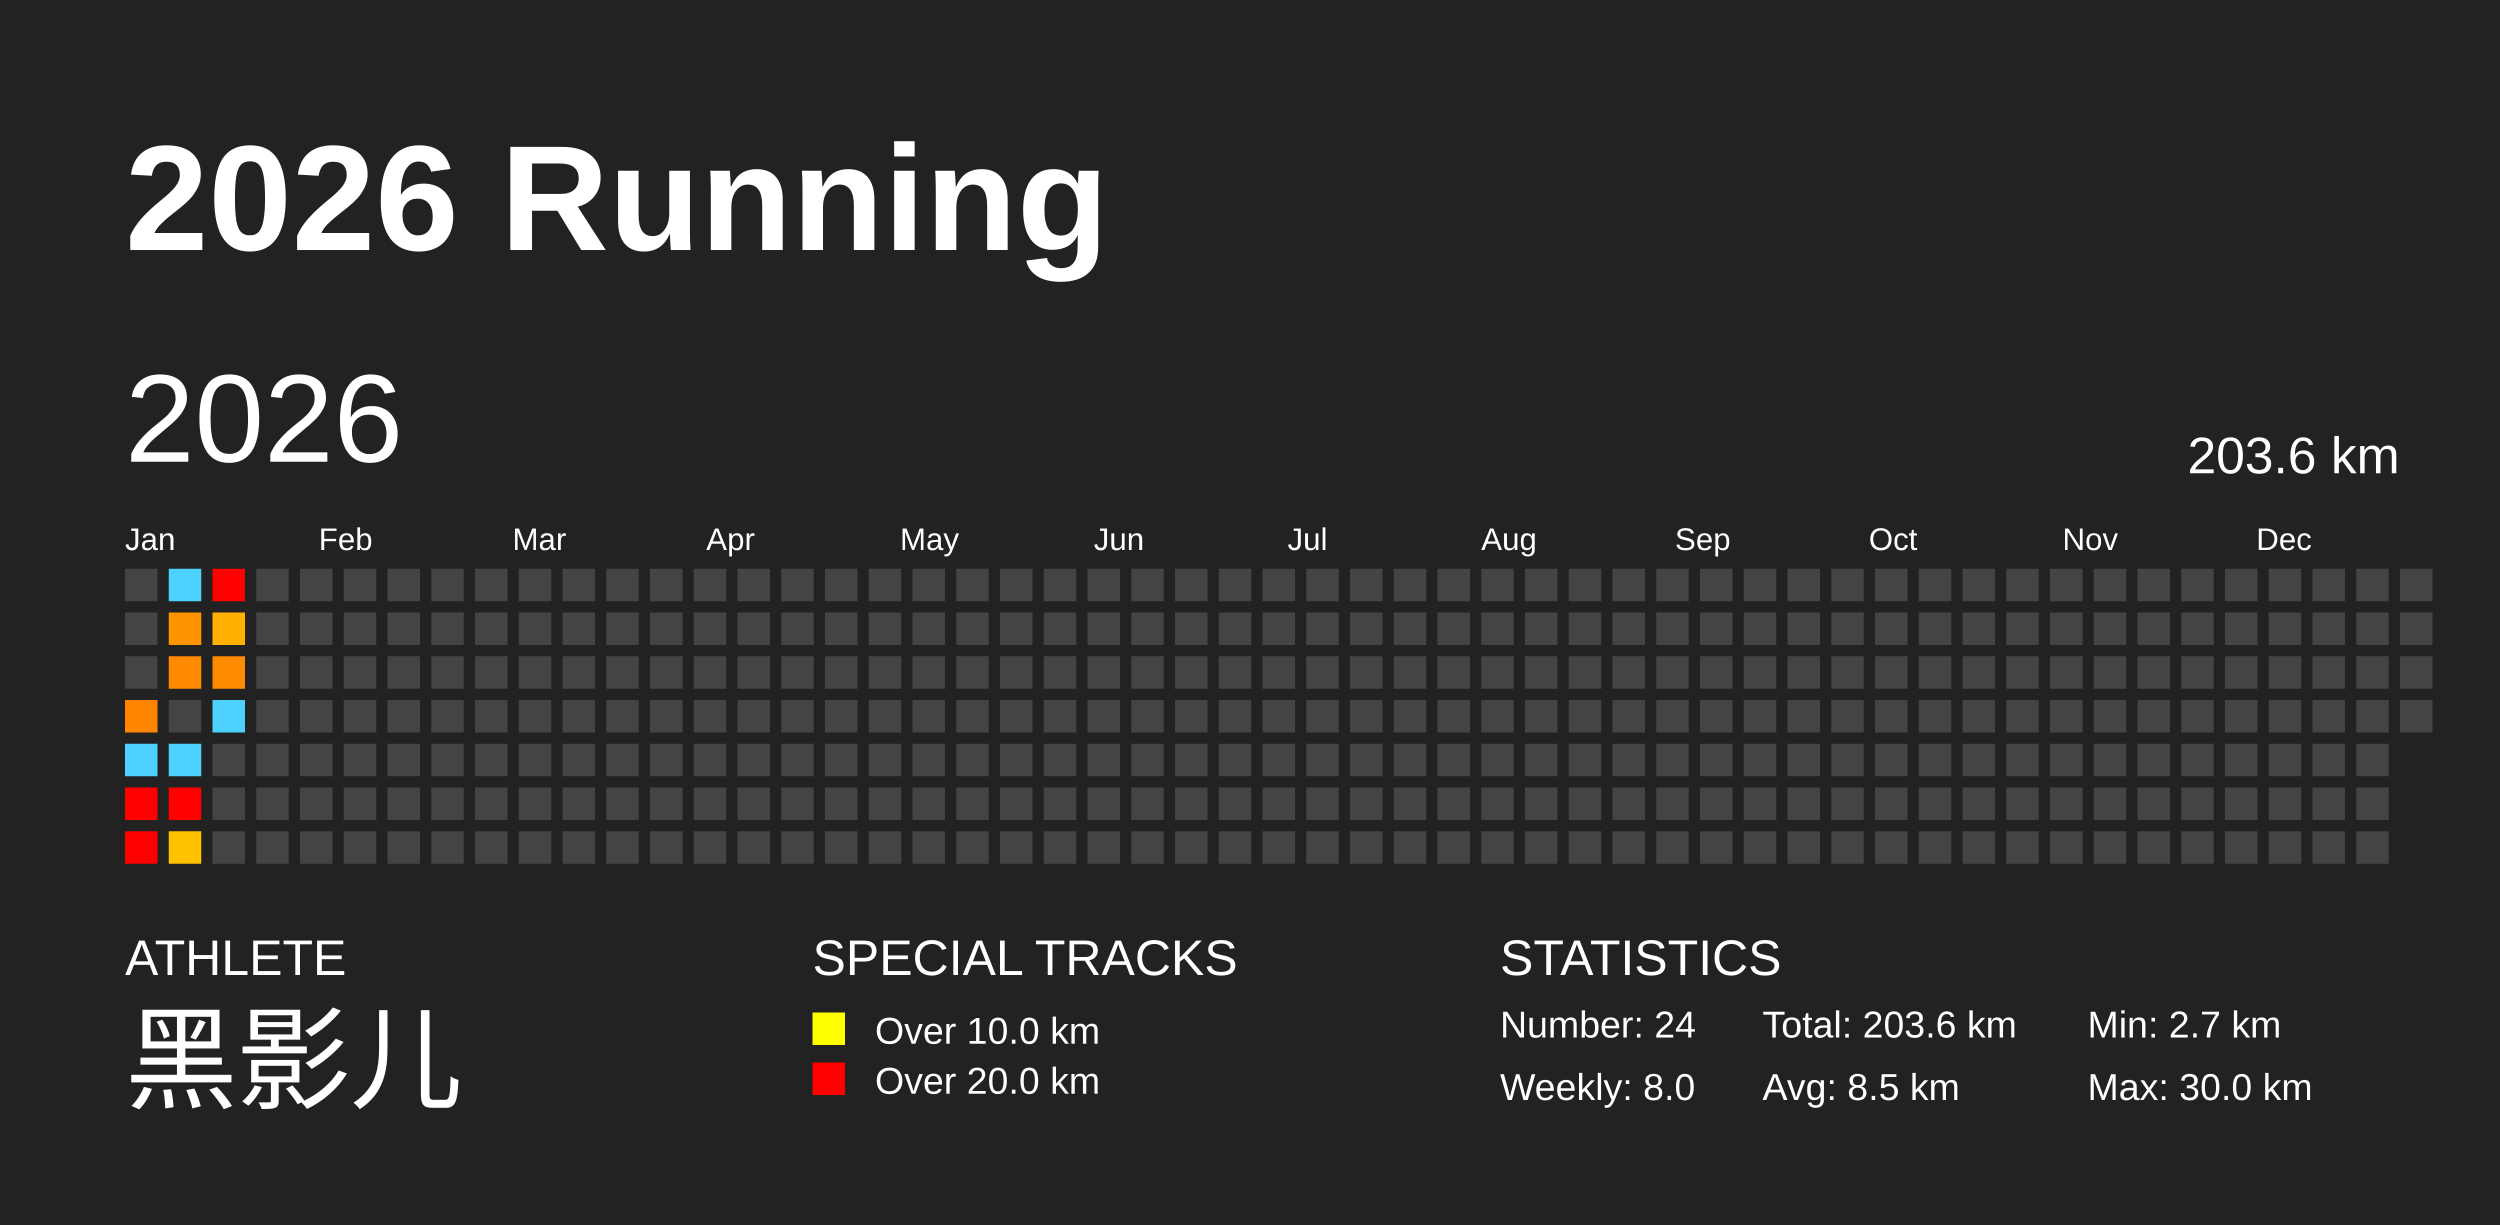
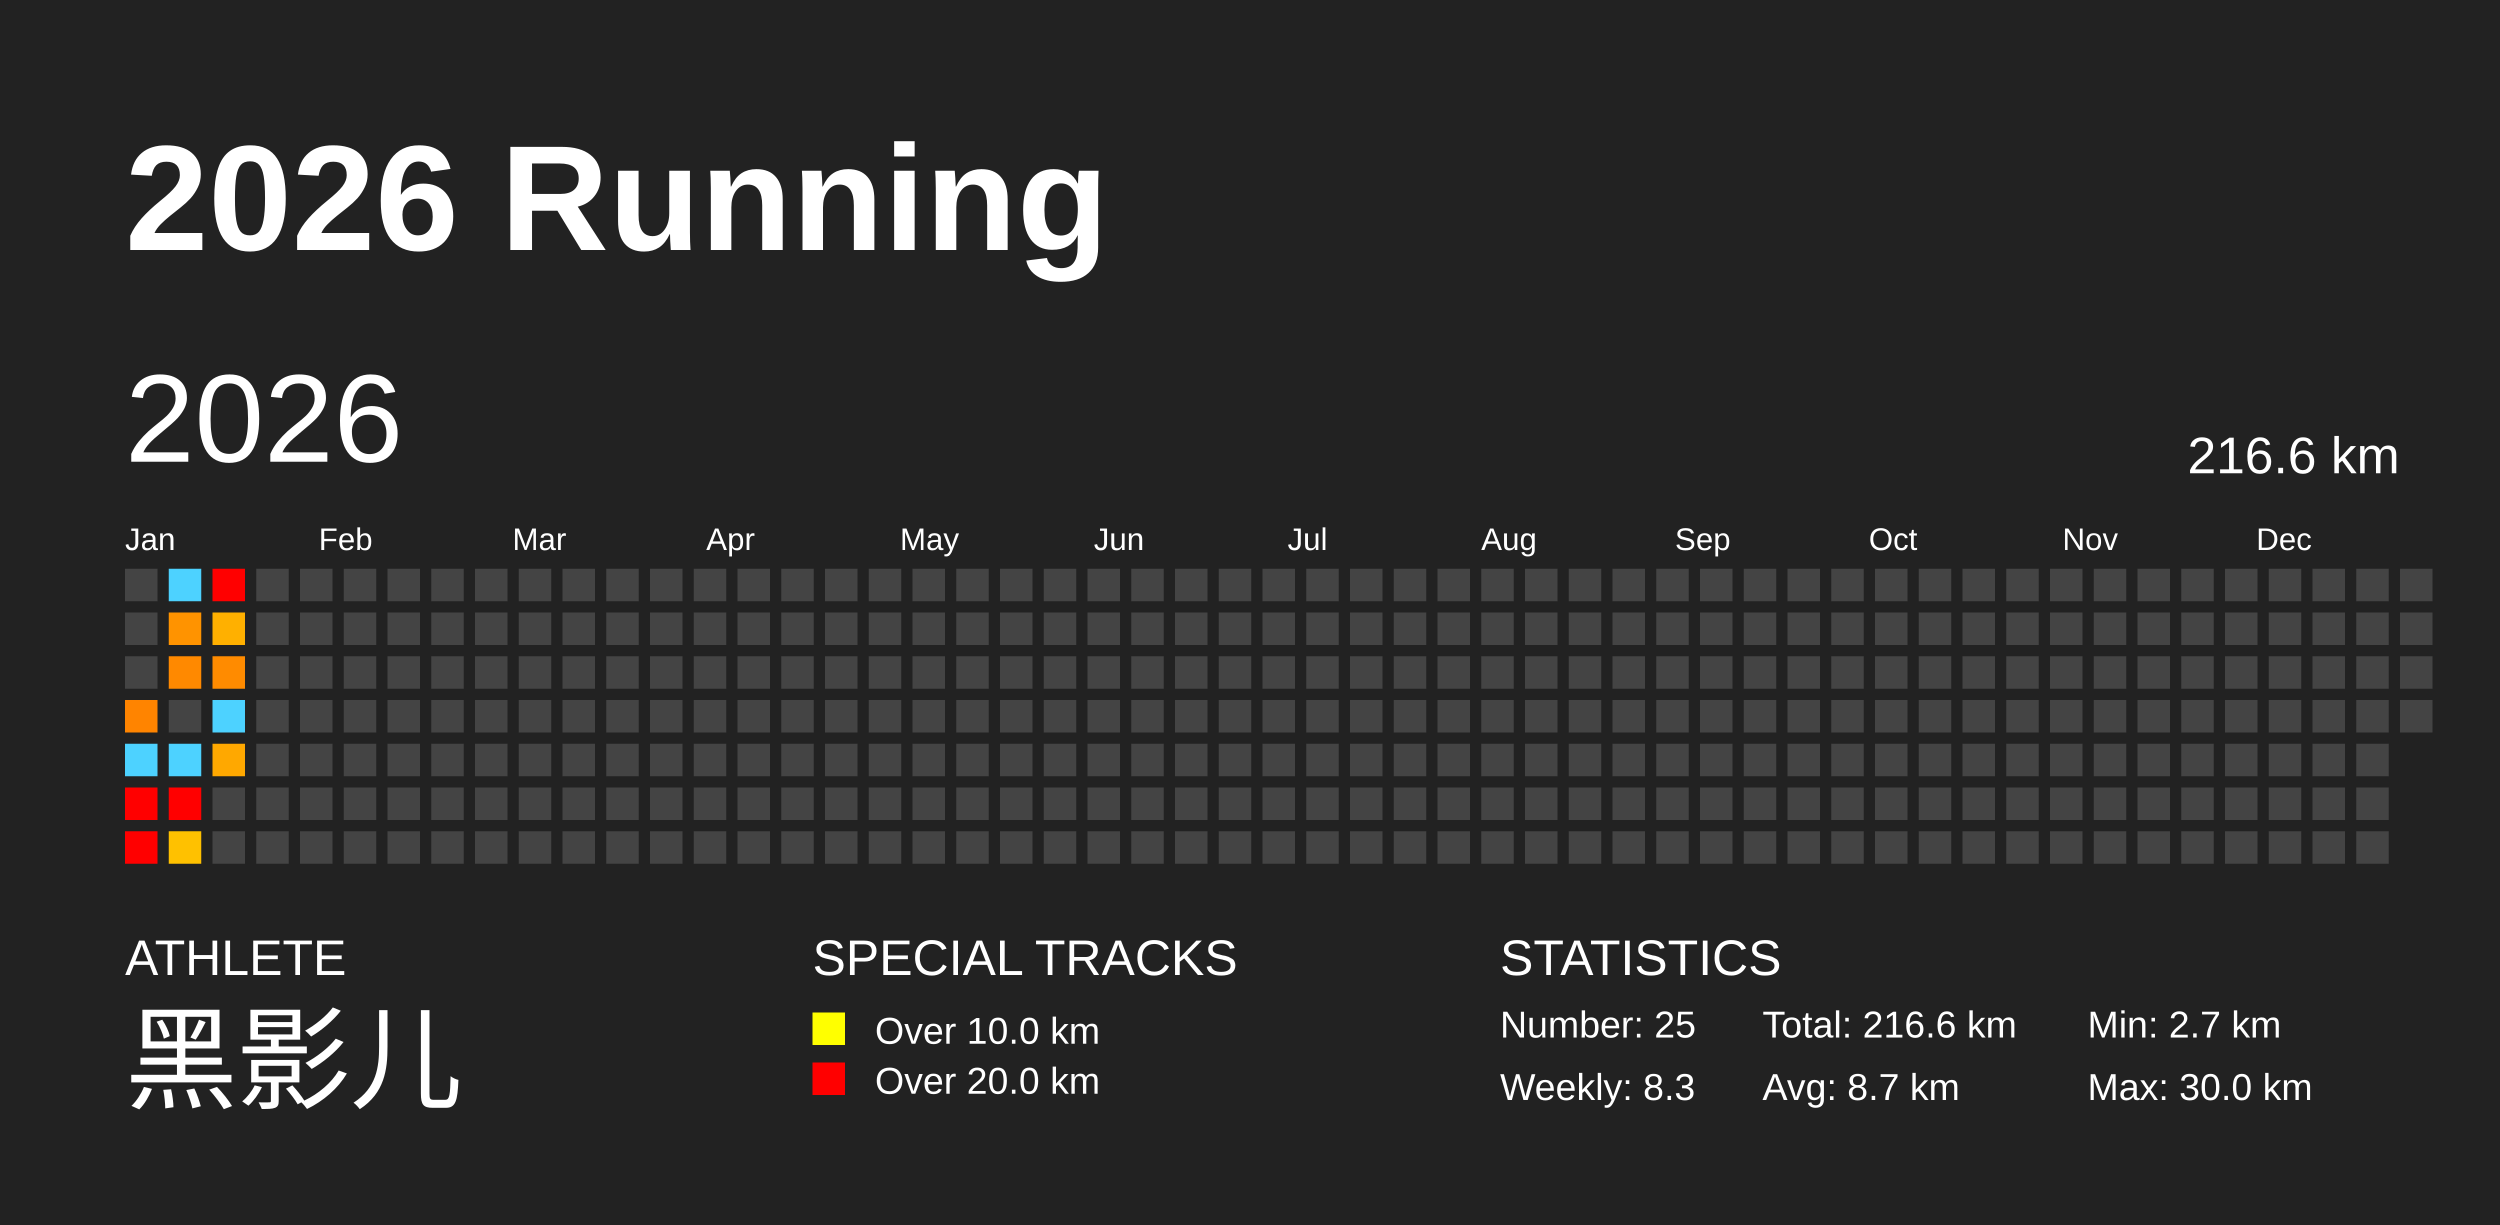
<svg xmlns="http://www.w3.org/2000/svg" baseProfile="full" height="98mm" version="1.1" viewBox="0,0,200,98" width="200mm">
  <defs />
  <rect fill="#222222" height="98" width="200" x="0" y="0" />
  <text fill="#FFFFFF" style="font-size:12px; font-family:Arial; font-weight:bold;" x="10" y="20">2026 Running</text>
  <text fill="#FFFFFF" style="font-size:4px; font-family:Arial" x="10" y="78">ATHLETE</text>
  <text fill="#FFFFFF" style="font-size:9px; font-family:Arial" x="10" y="88">黑影儿</text>
  <text fill="#FFFFFF" style="font-size:4px; font-family:Arial" x="65" y="78">SPECIAL TRACKS</text>
  <rect fill="yellow" height="2.6" width="2.6" x="65" y="81" />
  <text fill="#FFFFFF" style="font-size:3px; font-family:Arial" x="70" y="83.5">Over 10.0 km</text>
  <rect fill="red" height="2.6" width="2.6" x="65" y="85" />
  <text fill="#FFFFFF" style="font-size:3px; font-family:Arial" x="70" y="87.5">Over 20.0 km</text>
  <text fill="#FFFFFF" style="font-size:4px; font-family:Arial" x="120" y="78">STATISTICS</text>
-   <text fill="#FFFFFF" style="font-size:3px; font-family:Arial" x="120" y="83">Number: 24</text>
-   <text fill="#FFFFFF" style="font-size:3px; font-family:Arial" x="120" y="88">Weekly: 8.0</text>
-   <text fill="#FFFFFF" style="font-size:3px; font-family:Arial" x="141" y="83">Total: 203.6 km</text>
-   <text fill="#FFFFFF" style="font-size:3px; font-family:Arial" x="141" y="88">Avg: 8.5 km</text>
+   <text fill="#FFFFFF" style="font-size:3px; font-family:Arial" x="120" y="83">Number: 25</text>
+   <text fill="#FFFFFF" style="font-size:3px; font-family:Arial" x="120" y="88">Weekly: 8.3</text>
+   <text fill="#FFFFFF" style="font-size:3px; font-family:Arial" x="141" y="83">Total: 216.6 km</text>
+   <text fill="#FFFFFF" style="font-size:3px; font-family:Arial" x="141" y="88">Avg: 8.7 km</text>
  <text fill="#FFFFFF" style="font-size:3px; font-family:Arial" x="167" y="83">Min: 2.7 km</text>
  <text fill="#FFFFFF" style="font-size:3px; font-family:Arial" x="167" y="88">Max: 30.0 km</text>
  <text dominant-baseline="hanging" fill="#FFFFFF" style="font-size:10.0px; font-family:Arial;" x="10" y="30">2026</text>
-   <text dominant-baseline="hanging" fill="#FFFFFF" style="font-size:4.125px; font-family:Arial;" x="175" y="35">203.6 km</text>
+   <text dominant-baseline="hanging" fill="#FFFFFF" style="font-size:4.125px; font-family:Arial;" x="175" y="35">216.6 km</text>
  <text fill="#FFFFFF" style="font-size:2.5px; font-family:Arial" x="10.0" y="44">Jan</text>
  <text fill="#FFFFFF" style="font-size:2.5px; font-family:Arial" x="25.5" y="44">Feb</text>
  <text fill="#FFFFFF" style="font-size:2.5px; font-family:Arial" x="41.0" y="44">Mar</text>
  <text fill="#FFFFFF" style="font-size:2.5px; font-family:Arial" x="56.5" y="44">Apr</text>
  <text fill="#FFFFFF" style="font-size:2.5px; font-family:Arial" x="72.0" y="44">May</text>
  <text fill="#FFFFFF" style="font-size:2.5px; font-family:Arial" x="87.5" y="44">Jun</text>
  <text fill="#FFFFFF" style="font-size:2.5px; font-family:Arial" x="103.0" y="44">Jul</text>
  <text fill="#FFFFFF" style="font-size:2.5px; font-family:Arial" x="118.5" y="44">Aug</text>
  <text fill="#FFFFFF" style="font-size:2.5px; font-family:Arial" x="134.0" y="44">Sep</text>
  <text fill="#FFFFFF" style="font-size:2.5px; font-family:Arial" x="149.5" y="44">Oct</text>
  <text fill="#FFFFFF" style="font-size:2.5px; font-family:Arial" x="165.0" y="44">Nov</text>
  <text fill="#FFFFFF" style="font-size:2.5px; font-family:Arial" x="180.5" y="44">Dec</text>
  <rect fill="#444444" height="2.6" width="2.6" x="10.0" y="45.5" />
  <rect fill="#444444" height="2.6" width="2.6" x="10.0" y="49.0" />
  <rect fill="#444444" height="2.6" width="2.6" x="10.0" y="52.5" />
  <rect fill="#ff8400" height="2.6" width="2.6" x="10.0" y="56.0" />
  <rect fill="#4dd2ff" height="2.6" width="2.6" x="10.0" y="59.5" />
  <rect fill="red" height="2.6" width="2.6" x="10.0" y="63.0" />
  <rect fill="red" height="2.6" width="2.6" x="10.0" y="66.5" />
  <rect fill="#4dd2ff" height="2.6" width="2.6" x="13.5" y="45.5" />
  <rect fill="#ff9300" height="2.6" width="2.6" x="13.5" y="49.0" />
  <rect fill="#ff8900" height="2.6" width="2.6" x="13.5" y="52.5" />
  <rect fill="#444444" height="2.6" width="2.6" x="13.5" y="56.0" />
  <rect fill="#4dd2ff" height="2.6" width="2.6" x="13.5" y="59.5" />
  <rect fill="red" height="2.6" width="2.6" x="13.5" y="63.0" />
  <rect fill="#ffc100" height="2.6" width="2.6" x="13.5" y="66.5" />
  <rect fill="red" height="2.6" width="2.6" x="17.0" y="45.5" />
  <rect fill="#ffb000" height="2.6" width="2.6" x="17.0" y="49.0" />
  <rect fill="#ff8b00" height="2.6" width="2.6" x="17.0" y="52.5" />
  <rect fill="#4dd2ff" height="2.6" width="2.6" x="17.0" y="56.0" />
-   <rect fill="#444444" height="2.6" width="2.6" x="17.0" y="59.5" />
+   <rect fill="#ffa800" height="2.6" width="2.6" x="17.0" y="59.5" />
  <rect fill="#444444" height="2.6" width="2.6" x="17.0" y="63.0" />
  <rect fill="#444444" height="2.6" width="2.6" x="17.0" y="66.5" />
  <rect fill="#444444" height="2.6" width="2.6" x="20.5" y="45.5" />
  <rect fill="#444444" height="2.6" width="2.6" x="20.5" y="49.0" />
  <rect fill="#444444" height="2.6" width="2.6" x="20.5" y="52.5" />
  <rect fill="#444444" height="2.6" width="2.6" x="20.5" y="56.0" />
  <rect fill="#444444" height="2.6" width="2.6" x="20.5" y="59.5" />
  <rect fill="#444444" height="2.6" width="2.6" x="20.5" y="63.0" />
  <rect fill="#444444" height="2.6" width="2.6" x="20.5" y="66.5" />
  <rect fill="#444444" height="2.6" width="2.6" x="24.0" y="45.5" />
  <rect fill="#444444" height="2.6" width="2.6" x="24.0" y="49.0" />
  <rect fill="#444444" height="2.6" width="2.6" x="24.0" y="52.5" />
  <rect fill="#444444" height="2.6" width="2.6" x="24.0" y="56.0" />
  <rect fill="#444444" height="2.6" width="2.6" x="24.0" y="59.5" />
  <rect fill="#444444" height="2.6" width="2.6" x="24.0" y="63.0" />
  <rect fill="#444444" height="2.6" width="2.6" x="24.0" y="66.5" />
  <rect fill="#444444" height="2.6" width="2.6" x="27.5" y="45.5" />
  <rect fill="#444444" height="2.6" width="2.6" x="27.5" y="49.0" />
  <rect fill="#444444" height="2.6" width="2.6" x="27.5" y="52.5" />
  <rect fill="#444444" height="2.6" width="2.6" x="27.5" y="56.0" />
  <rect fill="#444444" height="2.6" width="2.6" x="27.5" y="59.5" />
  <rect fill="#444444" height="2.6" width="2.6" x="27.5" y="63.0" />
  <rect fill="#444444" height="2.6" width="2.6" x="27.5" y="66.5" />
  <rect fill="#444444" height="2.6" width="2.6" x="31.0" y="45.5" />
  <rect fill="#444444" height="2.6" width="2.6" x="31.0" y="49.0" />
  <rect fill="#444444" height="2.6" width="2.6" x="31.0" y="52.5" />
  <rect fill="#444444" height="2.6" width="2.6" x="31.0" y="56.0" />
  <rect fill="#444444" height="2.6" width="2.6" x="31.0" y="59.5" />
  <rect fill="#444444" height="2.6" width="2.6" x="31.0" y="63.0" />
  <rect fill="#444444" height="2.6" width="2.6" x="31.0" y="66.5" />
  <rect fill="#444444" height="2.6" width="2.6" x="34.5" y="45.5" />
  <rect fill="#444444" height="2.6" width="2.6" x="34.5" y="49.0" />
  <rect fill="#444444" height="2.6" width="2.6" x="34.5" y="52.5" />
  <rect fill="#444444" height="2.6" width="2.6" x="34.5" y="56.0" />
  <rect fill="#444444" height="2.6" width="2.6" x="34.5" y="59.5" />
  <rect fill="#444444" height="2.6" width="2.6" x="34.5" y="63.0" />
  <rect fill="#444444" height="2.6" width="2.6" x="34.5" y="66.5" />
  <rect fill="#444444" height="2.6" width="2.6" x="38.0" y="45.5" />
  <rect fill="#444444" height="2.6" width="2.6" x="38.0" y="49.0" />
  <rect fill="#444444" height="2.6" width="2.6" x="38.0" y="52.5" />
  <rect fill="#444444" height="2.6" width="2.6" x="38.0" y="56.0" />
  <rect fill="#444444" height="2.6" width="2.6" x="38.0" y="59.5" />
  <rect fill="#444444" height="2.6" width="2.6" x="38.0" y="63.0" />
  <rect fill="#444444" height="2.6" width="2.6" x="38.0" y="66.5" />
  <rect fill="#444444" height="2.6" width="2.6" x="41.5" y="45.5" />
  <rect fill="#444444" height="2.6" width="2.6" x="41.5" y="49.0" />
  <rect fill="#444444" height="2.6" width="2.6" x="41.5" y="52.5" />
  <rect fill="#444444" height="2.6" width="2.6" x="41.5" y="56.0" />
  <rect fill="#444444" height="2.6" width="2.6" x="41.5" y="59.5" />
  <rect fill="#444444" height="2.6" width="2.6" x="41.5" y="63.0" />
  <rect fill="#444444" height="2.6" width="2.6" x="41.5" y="66.5" />
  <rect fill="#444444" height="2.6" width="2.6" x="45.0" y="45.5" />
  <rect fill="#444444" height="2.6" width="2.6" x="45.0" y="49.0" />
  <rect fill="#444444" height="2.6" width="2.6" x="45.0" y="52.5" />
  <rect fill="#444444" height="2.6" width="2.6" x="45.0" y="56.0" />
  <rect fill="#444444" height="2.6" width="2.6" x="45.0" y="59.5" />
  <rect fill="#444444" height="2.6" width="2.6" x="45.0" y="63.0" />
  <rect fill="#444444" height="2.6" width="2.6" x="45.0" y="66.5" />
  <rect fill="#444444" height="2.6" width="2.6" x="48.5" y="45.5" />
  <rect fill="#444444" height="2.6" width="2.6" x="48.5" y="49.0" />
  <rect fill="#444444" height="2.6" width="2.6" x="48.5" y="52.5" />
  <rect fill="#444444" height="2.6" width="2.6" x="48.5" y="56.0" />
  <rect fill="#444444" height="2.6" width="2.6" x="48.5" y="59.5" />
  <rect fill="#444444" height="2.6" width="2.6" x="48.5" y="63.0" />
  <rect fill="#444444" height="2.6" width="2.6" x="48.5" y="66.5" />
  <rect fill="#444444" height="2.6" width="2.6" x="52.0" y="45.5" />
  <rect fill="#444444" height="2.6" width="2.6" x="52.0" y="49.0" />
  <rect fill="#444444" height="2.6" width="2.6" x="52.0" y="52.5" />
  <rect fill="#444444" height="2.6" width="2.6" x="52.0" y="56.0" />
  <rect fill="#444444" height="2.6" width="2.6" x="52.0" y="59.5" />
  <rect fill="#444444" height="2.6" width="2.6" x="52.0" y="63.0" />
  <rect fill="#444444" height="2.6" width="2.6" x="52.0" y="66.5" />
  <rect fill="#444444" height="2.6" width="2.6" x="55.5" y="45.5" />
  <rect fill="#444444" height="2.6" width="2.6" x="55.5" y="49.0" />
  <rect fill="#444444" height="2.6" width="2.6" x="55.5" y="52.5" />
  <rect fill="#444444" height="2.6" width="2.6" x="55.5" y="56.0" />
  <rect fill="#444444" height="2.6" width="2.6" x="55.5" y="59.5" />
  <rect fill="#444444" height="2.6" width="2.6" x="55.5" y="63.0" />
  <rect fill="#444444" height="2.6" width="2.6" x="55.5" y="66.5" />
  <rect fill="#444444" height="2.6" width="2.6" x="59.0" y="45.5" />
  <rect fill="#444444" height="2.6" width="2.6" x="59.0" y="49.0" />
  <rect fill="#444444" height="2.6" width="2.6" x="59.0" y="52.5" />
  <rect fill="#444444" height="2.6" width="2.6" x="59.0" y="56.0" />
  <rect fill="#444444" height="2.6" width="2.6" x="59.0" y="59.5" />
  <rect fill="#444444" height="2.6" width="2.6" x="59.0" y="63.0" />
  <rect fill="#444444" height="2.6" width="2.6" x="59.0" y="66.5" />
  <rect fill="#444444" height="2.6" width="2.6" x="62.5" y="45.5" />
  <rect fill="#444444" height="2.6" width="2.6" x="62.5" y="49.0" />
  <rect fill="#444444" height="2.6" width="2.6" x="62.5" y="52.5" />
  <rect fill="#444444" height="2.6" width="2.6" x="62.5" y="56.0" />
  <rect fill="#444444" height="2.6" width="2.6" x="62.5" y="59.5" />
  <rect fill="#444444" height="2.6" width="2.6" x="62.5" y="63.0" />
  <rect fill="#444444" height="2.6" width="2.6" x="62.5" y="66.5" />
  <rect fill="#444444" height="2.6" width="2.6" x="66.0" y="45.5" />
  <rect fill="#444444" height="2.6" width="2.6" x="66.0" y="49.0" />
  <rect fill="#444444" height="2.6" width="2.6" x="66.0" y="52.5" />
  <rect fill="#444444" height="2.6" width="2.6" x="66.0" y="56.0" />
  <rect fill="#444444" height="2.6" width="2.6" x="66.0" y="59.5" />
  <rect fill="#444444" height="2.6" width="2.6" x="66.0" y="63.0" />
  <rect fill="#444444" height="2.6" width="2.6" x="66.0" y="66.5" />
  <rect fill="#444444" height="2.6" width="2.6" x="69.5" y="45.5" />
  <rect fill="#444444" height="2.6" width="2.6" x="69.5" y="49.0" />
  <rect fill="#444444" height="2.6" width="2.6" x="69.5" y="52.5" />
  <rect fill="#444444" height="2.6" width="2.6" x="69.5" y="56.0" />
  <rect fill="#444444" height="2.6" width="2.6" x="69.5" y="59.5" />
  <rect fill="#444444" height="2.6" width="2.6" x="69.5" y="63.0" />
  <rect fill="#444444" height="2.6" width="2.6" x="69.5" y="66.5" />
  <rect fill="#444444" height="2.6" width="2.6" x="73.0" y="45.5" />
  <rect fill="#444444" height="2.6" width="2.6" x="73.0" y="49.0" />
  <rect fill="#444444" height="2.6" width="2.6" x="73.0" y="52.5" />
  <rect fill="#444444" height="2.6" width="2.6" x="73.0" y="56.0" />
  <rect fill="#444444" height="2.6" width="2.6" x="73.0" y="59.5" />
  <rect fill="#444444" height="2.6" width="2.6" x="73.0" y="63.0" />
  <rect fill="#444444" height="2.6" width="2.6" x="73.0" y="66.5" />
  <rect fill="#444444" height="2.6" width="2.6" x="76.5" y="45.5" />
  <rect fill="#444444" height="2.6" width="2.6" x="76.5" y="49.0" />
  <rect fill="#444444" height="2.6" width="2.6" x="76.5" y="52.5" />
  <rect fill="#444444" height="2.6" width="2.6" x="76.5" y="56.0" />
  <rect fill="#444444" height="2.6" width="2.6" x="76.5" y="59.5" />
  <rect fill="#444444" height="2.6" width="2.6" x="76.5" y="63.0" />
  <rect fill="#444444" height="2.6" width="2.6" x="76.5" y="66.5" />
  <rect fill="#444444" height="2.6" width="2.6" x="80.0" y="45.5" />
  <rect fill="#444444" height="2.6" width="2.6" x="80.0" y="49.0" />
  <rect fill="#444444" height="2.6" width="2.6" x="80.0" y="52.5" />
  <rect fill="#444444" height="2.6" width="2.6" x="80.0" y="56.0" />
  <rect fill="#444444" height="2.6" width="2.6" x="80.0" y="59.5" />
  <rect fill="#444444" height="2.6" width="2.6" x="80.0" y="63.0" />
  <rect fill="#444444" height="2.6" width="2.6" x="80.0" y="66.5" />
  <rect fill="#444444" height="2.6" width="2.6" x="83.5" y="45.5" />
  <rect fill="#444444" height="2.6" width="2.6" x="83.5" y="49.0" />
  <rect fill="#444444" height="2.6" width="2.6" x="83.5" y="52.5" />
  <rect fill="#444444" height="2.6" width="2.6" x="83.5" y="56.0" />
  <rect fill="#444444" height="2.6" width="2.6" x="83.5" y="59.5" />
  <rect fill="#444444" height="2.6" width="2.6" x="83.5" y="63.0" />
  <rect fill="#444444" height="2.6" width="2.6" x="83.5" y="66.5" />
  <rect fill="#444444" height="2.6" width="2.6" x="87.0" y="45.5" />
  <rect fill="#444444" height="2.6" width="2.6" x="87.0" y="49.0" />
  <rect fill="#444444" height="2.6" width="2.6" x="87.0" y="52.5" />
  <rect fill="#444444" height="2.6" width="2.6" x="87.0" y="56.0" />
  <rect fill="#444444" height="2.6" width="2.6" x="87.0" y="59.5" />
  <rect fill="#444444" height="2.6" width="2.6" x="87.0" y="63.0" />
  <rect fill="#444444" height="2.6" width="2.6" x="87.0" y="66.5" />
  <rect fill="#444444" height="2.6" width="2.6" x="90.5" y="45.5" />
  <rect fill="#444444" height="2.6" width="2.6" x="90.5" y="49.0" />
  <rect fill="#444444" height="2.6" width="2.6" x="90.5" y="52.5" />
  <rect fill="#444444" height="2.6" width="2.6" x="90.5" y="56.0" />
  <rect fill="#444444" height="2.6" width="2.6" x="90.5" y="59.5" />
  <rect fill="#444444" height="2.6" width="2.6" x="90.5" y="63.0" />
  <rect fill="#444444" height="2.6" width="2.6" x="90.5" y="66.5" />
  <rect fill="#444444" height="2.6" width="2.6" x="94.0" y="45.5" />
  <rect fill="#444444" height="2.6" width="2.6" x="94.0" y="49.0" />
  <rect fill="#444444" height="2.6" width="2.6" x="94.0" y="52.5" />
  <rect fill="#444444" height="2.6" width="2.6" x="94.0" y="56.0" />
  <rect fill="#444444" height="2.6" width="2.6" x="94.0" y="59.5" />
  <rect fill="#444444" height="2.6" width="2.6" x="94.0" y="63.0" />
  <rect fill="#444444" height="2.6" width="2.6" x="94.0" y="66.5" />
  <rect fill="#444444" height="2.6" width="2.6" x="97.5" y="45.5" />
  <rect fill="#444444" height="2.6" width="2.6" x="97.5" y="49.0" />
  <rect fill="#444444" height="2.6" width="2.6" x="97.5" y="52.5" />
  <rect fill="#444444" height="2.6" width="2.6" x="97.5" y="56.0" />
  <rect fill="#444444" height="2.6" width="2.6" x="97.5" y="59.5" />
  <rect fill="#444444" height="2.6" width="2.6" x="97.5" y="63.0" />
  <rect fill="#444444" height="2.6" width="2.6" x="97.5" y="66.5" />
  <rect fill="#444444" height="2.6" width="2.6" x="101.0" y="45.5" />
  <rect fill="#444444" height="2.6" width="2.6" x="101.0" y="49.0" />
  <rect fill="#444444" height="2.6" width="2.6" x="101.0" y="52.5" />
  <rect fill="#444444" height="2.6" width="2.6" x="101.0" y="56.0" />
  <rect fill="#444444" height="2.6" width="2.6" x="101.0" y="59.5" />
  <rect fill="#444444" height="2.6" width="2.6" x="101.0" y="63.0" />
  <rect fill="#444444" height="2.6" width="2.6" x="101.0" y="66.5" />
  <rect fill="#444444" height="2.6" width="2.6" x="104.5" y="45.5" />
  <rect fill="#444444" height="2.6" width="2.6" x="104.5" y="49.0" />
  <rect fill="#444444" height="2.6" width="2.6" x="104.5" y="52.5" />
  <rect fill="#444444" height="2.6" width="2.6" x="104.5" y="56.0" />
  <rect fill="#444444" height="2.6" width="2.6" x="104.5" y="59.5" />
  <rect fill="#444444" height="2.6" width="2.6" x="104.5" y="63.0" />
  <rect fill="#444444" height="2.6" width="2.6" x="104.5" y="66.5" />
  <rect fill="#444444" height="2.6" width="2.6" x="108.0" y="45.5" />
  <rect fill="#444444" height="2.6" width="2.6" x="108.0" y="49.0" />
  <rect fill="#444444" height="2.6" width="2.6" x="108.0" y="52.5" />
  <rect fill="#444444" height="2.6" width="2.6" x="108.0" y="56.0" />
  <rect fill="#444444" height="2.6" width="2.6" x="108.0" y="59.5" />
  <rect fill="#444444" height="2.6" width="2.6" x="108.0" y="63.0" />
  <rect fill="#444444" height="2.6" width="2.6" x="108.0" y="66.5" />
  <rect fill="#444444" height="2.6" width="2.6" x="111.5" y="45.5" />
  <rect fill="#444444" height="2.6" width="2.6" x="111.5" y="49.0" />
  <rect fill="#444444" height="2.6" width="2.6" x="111.5" y="52.5" />
  <rect fill="#444444" height="2.6" width="2.6" x="111.5" y="56.0" />
  <rect fill="#444444" height="2.6" width="2.6" x="111.5" y="59.5" />
  <rect fill="#444444" height="2.6" width="2.6" x="111.5" y="63.0" />
  <rect fill="#444444" height="2.6" width="2.6" x="111.5" y="66.5" />
  <rect fill="#444444" height="2.6" width="2.6" x="115.0" y="45.5" />
  <rect fill="#444444" height="2.6" width="2.6" x="115.0" y="49.0" />
  <rect fill="#444444" height="2.6" width="2.6" x="115.0" y="52.5" />
  <rect fill="#444444" height="2.6" width="2.6" x="115.0" y="56.0" />
  <rect fill="#444444" height="2.6" width="2.6" x="115.0" y="59.5" />
  <rect fill="#444444" height="2.6" width="2.6" x="115.0" y="63.0" />
  <rect fill="#444444" height="2.6" width="2.6" x="115.0" y="66.5" />
  <rect fill="#444444" height="2.6" width="2.6" x="118.5" y="45.5" />
  <rect fill="#444444" height="2.6" width="2.6" x="118.5" y="49.0" />
  <rect fill="#444444" height="2.6" width="2.6" x="118.5" y="52.5" />
  <rect fill="#444444" height="2.6" width="2.6" x="118.5" y="56.0" />
  <rect fill="#444444" height="2.6" width="2.6" x="118.5" y="59.5" />
  <rect fill="#444444" height="2.6" width="2.6" x="118.5" y="63.0" />
  <rect fill="#444444" height="2.6" width="2.6" x="118.5" y="66.5" />
  <rect fill="#444444" height="2.6" width="2.6" x="122.0" y="45.5" />
  <rect fill="#444444" height="2.6" width="2.6" x="122.0" y="49.0" />
  <rect fill="#444444" height="2.6" width="2.6" x="122.0" y="52.5" />
  <rect fill="#444444" height="2.6" width="2.6" x="122.0" y="56.0" />
  <rect fill="#444444" height="2.6" width="2.6" x="122.0" y="59.5" />
  <rect fill="#444444" height="2.6" width="2.6" x="122.0" y="63.0" />
  <rect fill="#444444" height="2.6" width="2.6" x="122.0" y="66.5" />
  <rect fill="#444444" height="2.6" width="2.6" x="125.5" y="45.5" />
  <rect fill="#444444" height="2.6" width="2.6" x="125.5" y="49.0" />
  <rect fill="#444444" height="2.6" width="2.6" x="125.5" y="52.5" />
  <rect fill="#444444" height="2.6" width="2.6" x="125.5" y="56.0" />
  <rect fill="#444444" height="2.6" width="2.6" x="125.5" y="59.5" />
  <rect fill="#444444" height="2.6" width="2.6" x="125.5" y="63.0" />
  <rect fill="#444444" height="2.6" width="2.6" x="125.5" y="66.5" />
  <rect fill="#444444" height="2.6" width="2.6" x="129.0" y="45.5" />
  <rect fill="#444444" height="2.6" width="2.6" x="129.0" y="49.0" />
  <rect fill="#444444" height="2.6" width="2.6" x="129.0" y="52.5" />
  <rect fill="#444444" height="2.6" width="2.6" x="129.0" y="56.0" />
  <rect fill="#444444" height="2.6" width="2.6" x="129.0" y="59.5" />
  <rect fill="#444444" height="2.6" width="2.6" x="129.0" y="63.0" />
  <rect fill="#444444" height="2.6" width="2.6" x="129.0" y="66.5" />
  <rect fill="#444444" height="2.6" width="2.6" x="132.5" y="45.5" />
  <rect fill="#444444" height="2.6" width="2.6" x="132.5" y="49.0" />
  <rect fill="#444444" height="2.6" width="2.6" x="132.5" y="52.5" />
  <rect fill="#444444" height="2.6" width="2.6" x="132.5" y="56.0" />
  <rect fill="#444444" height="2.6" width="2.6" x="132.5" y="59.5" />
  <rect fill="#444444" height="2.6" width="2.6" x="132.5" y="63.0" />
  <rect fill="#444444" height="2.6" width="2.6" x="132.5" y="66.5" />
  <rect fill="#444444" height="2.6" width="2.6" x="136.0" y="45.5" />
  <rect fill="#444444" height="2.6" width="2.6" x="136.0" y="49.0" />
  <rect fill="#444444" height="2.6" width="2.6" x="136.0" y="52.5" />
  <rect fill="#444444" height="2.6" width="2.6" x="136.0" y="56.0" />
  <rect fill="#444444" height="2.6" width="2.6" x="136.0" y="59.5" />
  <rect fill="#444444" height="2.6" width="2.6" x="136.0" y="63.0" />
  <rect fill="#444444" height="2.6" width="2.6" x="136.0" y="66.5" />
  <rect fill="#444444" height="2.6" width="2.6" x="139.5" y="45.5" />
  <rect fill="#444444" height="2.6" width="2.6" x="139.5" y="49.0" />
  <rect fill="#444444" height="2.6" width="2.6" x="139.5" y="52.5" />
  <rect fill="#444444" height="2.6" width="2.6" x="139.5" y="56.0" />
  <rect fill="#444444" height="2.6" width="2.6" x="139.5" y="59.5" />
  <rect fill="#444444" height="2.6" width="2.6" x="139.5" y="63.0" />
  <rect fill="#444444" height="2.6" width="2.6" x="139.5" y="66.5" />
  <rect fill="#444444" height="2.6" width="2.6" x="143.0" y="45.5" />
  <rect fill="#444444" height="2.6" width="2.6" x="143.0" y="49.0" />
  <rect fill="#444444" height="2.6" width="2.6" x="143.0" y="52.5" />
  <rect fill="#444444" height="2.6" width="2.6" x="143.0" y="56.0" />
  <rect fill="#444444" height="2.6" width="2.6" x="143.0" y="59.5" />
  <rect fill="#444444" height="2.6" width="2.6" x="143.0" y="63.0" />
  <rect fill="#444444" height="2.6" width="2.6" x="143.0" y="66.5" />
  <rect fill="#444444" height="2.6" width="2.6" x="146.5" y="45.5" />
  <rect fill="#444444" height="2.6" width="2.6" x="146.5" y="49.0" />
  <rect fill="#444444" height="2.6" width="2.6" x="146.5" y="52.5" />
  <rect fill="#444444" height="2.6" width="2.6" x="146.5" y="56.0" />
  <rect fill="#444444" height="2.6" width="2.6" x="146.5" y="59.5" />
  <rect fill="#444444" height="2.6" width="2.6" x="146.5" y="63.0" />
  <rect fill="#444444" height="2.6" width="2.6" x="146.5" y="66.5" />
  <rect fill="#444444" height="2.6" width="2.6" x="150.0" y="45.5" />
  <rect fill="#444444" height="2.6" width="2.6" x="150.0" y="49.0" />
  <rect fill="#444444" height="2.6" width="2.6" x="150.0" y="52.5" />
  <rect fill="#444444" height="2.6" width="2.6" x="150.0" y="56.0" />
  <rect fill="#444444" height="2.6" width="2.6" x="150.0" y="59.5" />
  <rect fill="#444444" height="2.6" width="2.6" x="150.0" y="63.0" />
  <rect fill="#444444" height="2.6" width="2.6" x="150.0" y="66.5" />
  <rect fill="#444444" height="2.6" width="2.6" x="153.5" y="45.5" />
  <rect fill="#444444" height="2.6" width="2.6" x="153.5" y="49.0" />
  <rect fill="#444444" height="2.6" width="2.6" x="153.5" y="52.5" />
  <rect fill="#444444" height="2.6" width="2.6" x="153.5" y="56.0" />
  <rect fill="#444444" height="2.6" width="2.6" x="153.5" y="59.5" />
  <rect fill="#444444" height="2.6" width="2.6" x="153.5" y="63.0" />
  <rect fill="#444444" height="2.6" width="2.6" x="153.5" y="66.5" />
  <rect fill="#444444" height="2.6" width="2.6" x="157.0" y="45.5" />
  <rect fill="#444444" height="2.6" width="2.6" x="157.0" y="49.0" />
  <rect fill="#444444" height="2.6" width="2.6" x="157.0" y="52.5" />
  <rect fill="#444444" height="2.6" width="2.6" x="157.0" y="56.0" />
  <rect fill="#444444" height="2.6" width="2.6" x="157.0" y="59.5" />
  <rect fill="#444444" height="2.6" width="2.6" x="157.0" y="63.0" />
  <rect fill="#444444" height="2.6" width="2.6" x="157.0" y="66.5" />
  <rect fill="#444444" height="2.6" width="2.6" x="160.5" y="45.5" />
  <rect fill="#444444" height="2.6" width="2.6" x="160.5" y="49.0" />
  <rect fill="#444444" height="2.6" width="2.6" x="160.5" y="52.5" />
  <rect fill="#444444" height="2.6" width="2.6" x="160.5" y="56.0" />
  <rect fill="#444444" height="2.6" width="2.6" x="160.5" y="59.5" />
  <rect fill="#444444" height="2.6" width="2.6" x="160.5" y="63.0" />
  <rect fill="#444444" height="2.6" width="2.6" x="160.5" y="66.5" />
  <rect fill="#444444" height="2.6" width="2.6" x="164.0" y="45.5" />
  <rect fill="#444444" height="2.6" width="2.6" x="164.0" y="49.0" />
  <rect fill="#444444" height="2.6" width="2.6" x="164.0" y="52.5" />
  <rect fill="#444444" height="2.6" width="2.6" x="164.0" y="56.0" />
  <rect fill="#444444" height="2.6" width="2.6" x="164.0" y="59.5" />
  <rect fill="#444444" height="2.6" width="2.6" x="164.0" y="63.0" />
  <rect fill="#444444" height="2.6" width="2.6" x="164.0" y="66.5" />
  <rect fill="#444444" height="2.6" width="2.6" x="167.5" y="45.5" />
  <rect fill="#444444" height="2.6" width="2.6" x="167.5" y="49.0" />
  <rect fill="#444444" height="2.6" width="2.6" x="167.5" y="52.5" />
  <rect fill="#444444" height="2.6" width="2.6" x="167.5" y="56.0" />
  <rect fill="#444444" height="2.6" width="2.6" x="167.5" y="59.5" />
  <rect fill="#444444" height="2.6" width="2.6" x="167.5" y="63.0" />
  <rect fill="#444444" height="2.6" width="2.6" x="167.5" y="66.5" />
  <rect fill="#444444" height="2.6" width="2.6" x="171.0" y="45.5" />
  <rect fill="#444444" height="2.6" width="2.6" x="171.0" y="49.0" />
  <rect fill="#444444" height="2.6" width="2.6" x="171.0" y="52.5" />
  <rect fill="#444444" height="2.6" width="2.6" x="171.0" y="56.0" />
  <rect fill="#444444" height="2.6" width="2.6" x="171.0" y="59.5" />
  <rect fill="#444444" height="2.6" width="2.6" x="171.0" y="63.0" />
  <rect fill="#444444" height="2.6" width="2.6" x="171.0" y="66.5" />
  <rect fill="#444444" height="2.6" width="2.6" x="174.5" y="45.5" />
  <rect fill="#444444" height="2.6" width="2.6" x="174.5" y="49.0" />
  <rect fill="#444444" height="2.6" width="2.6" x="174.5" y="52.5" />
  <rect fill="#444444" height="2.6" width="2.6" x="174.5" y="56.0" />
  <rect fill="#444444" height="2.6" width="2.6" x="174.5" y="59.5" />
  <rect fill="#444444" height="2.6" width="2.6" x="174.5" y="63.0" />
  <rect fill="#444444" height="2.6" width="2.6" x="174.5" y="66.5" />
  <rect fill="#444444" height="2.6" width="2.6" x="178.0" y="45.5" />
  <rect fill="#444444" height="2.6" width="2.6" x="178.0" y="49.0" />
  <rect fill="#444444" height="2.6" width="2.6" x="178.0" y="52.5" />
  <rect fill="#444444" height="2.6" width="2.6" x="178.0" y="56.0" />
  <rect fill="#444444" height="2.6" width="2.6" x="178.0" y="59.5" />
  <rect fill="#444444" height="2.6" width="2.6" x="178.0" y="63.0" />
  <rect fill="#444444" height="2.6" width="2.6" x="178.0" y="66.5" />
  <rect fill="#444444" height="2.6" width="2.6" x="181.5" y="45.5" />
  <rect fill="#444444" height="2.6" width="2.6" x="181.5" y="49.0" />
  <rect fill="#444444" height="2.6" width="2.6" x="181.5" y="52.5" />
  <rect fill="#444444" height="2.6" width="2.6" x="181.5" y="56.0" />
  <rect fill="#444444" height="2.6" width="2.6" x="181.5" y="59.5" />
  <rect fill="#444444" height="2.6" width="2.6" x="181.5" y="63.0" />
  <rect fill="#444444" height="2.6" width="2.6" x="181.5" y="66.5" />
  <rect fill="#444444" height="2.6" width="2.6" x="185.0" y="45.5" />
  <rect fill="#444444" height="2.6" width="2.6" x="185.0" y="49.0" />
  <rect fill="#444444" height="2.6" width="2.6" x="185.0" y="52.5" />
  <rect fill="#444444" height="2.6" width="2.6" x="185.0" y="56.0" />
  <rect fill="#444444" height="2.6" width="2.6" x="185.0" y="59.5" />
  <rect fill="#444444" height="2.6" width="2.6" x="185.0" y="63.0" />
  <rect fill="#444444" height="2.6" width="2.6" x="185.0" y="66.5" />
  <rect fill="#444444" height="2.6" width="2.6" x="188.5" y="45.5" />
  <rect fill="#444444" height="2.6" width="2.6" x="188.5" y="49.0" />
  <rect fill="#444444" height="2.6" width="2.6" x="188.5" y="52.5" />
  <rect fill="#444444" height="2.6" width="2.6" x="188.5" y="56.0" />
  <rect fill="#444444" height="2.6" width="2.6" x="188.5" y="59.5" />
  <rect fill="#444444" height="2.6" width="2.6" x="188.5" y="63.0" />
  <rect fill="#444444" height="2.6" width="2.6" x="188.5" y="66.5" />
  <rect fill="#444444" height="2.6" width="2.6" x="192.0" y="45.5" />
  <rect fill="#444444" height="2.6" width="2.6" x="192.0" y="49.0" />
  <rect fill="#444444" height="2.6" width="2.6" x="192.0" y="52.5" />
  <rect fill="#444444" height="2.6" width="2.6" x="192.0" y="56.0" />
</svg>
